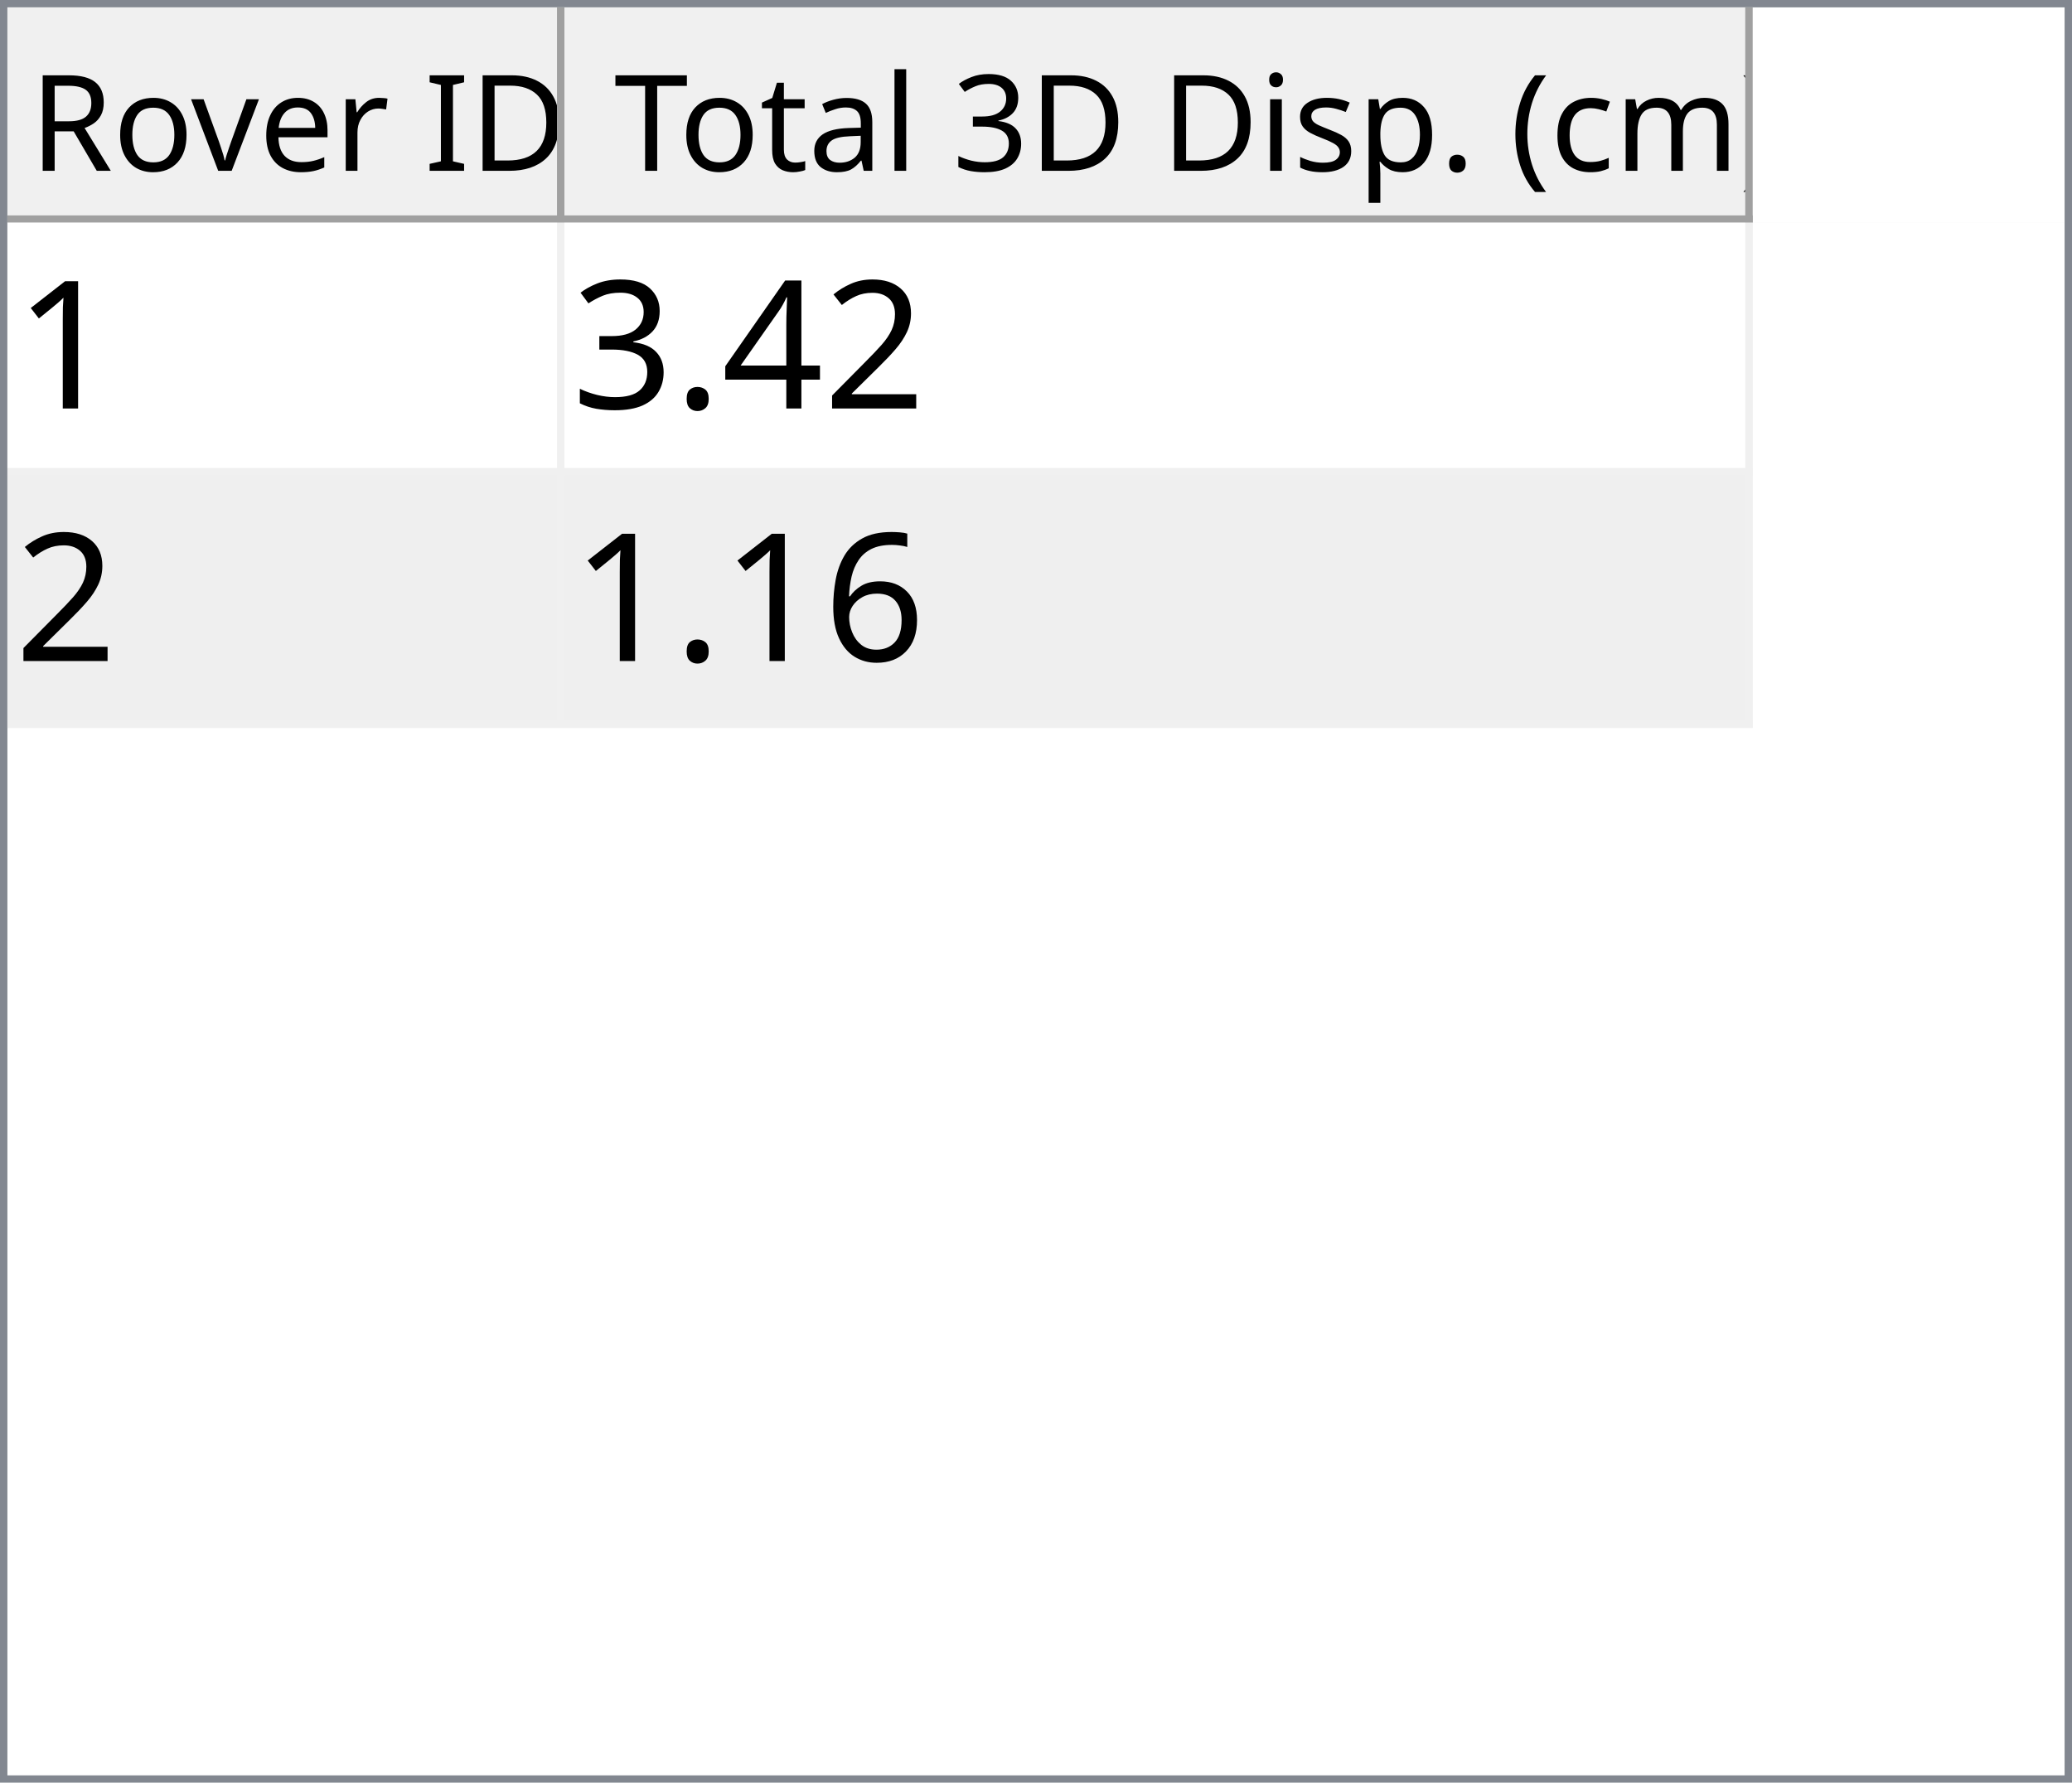
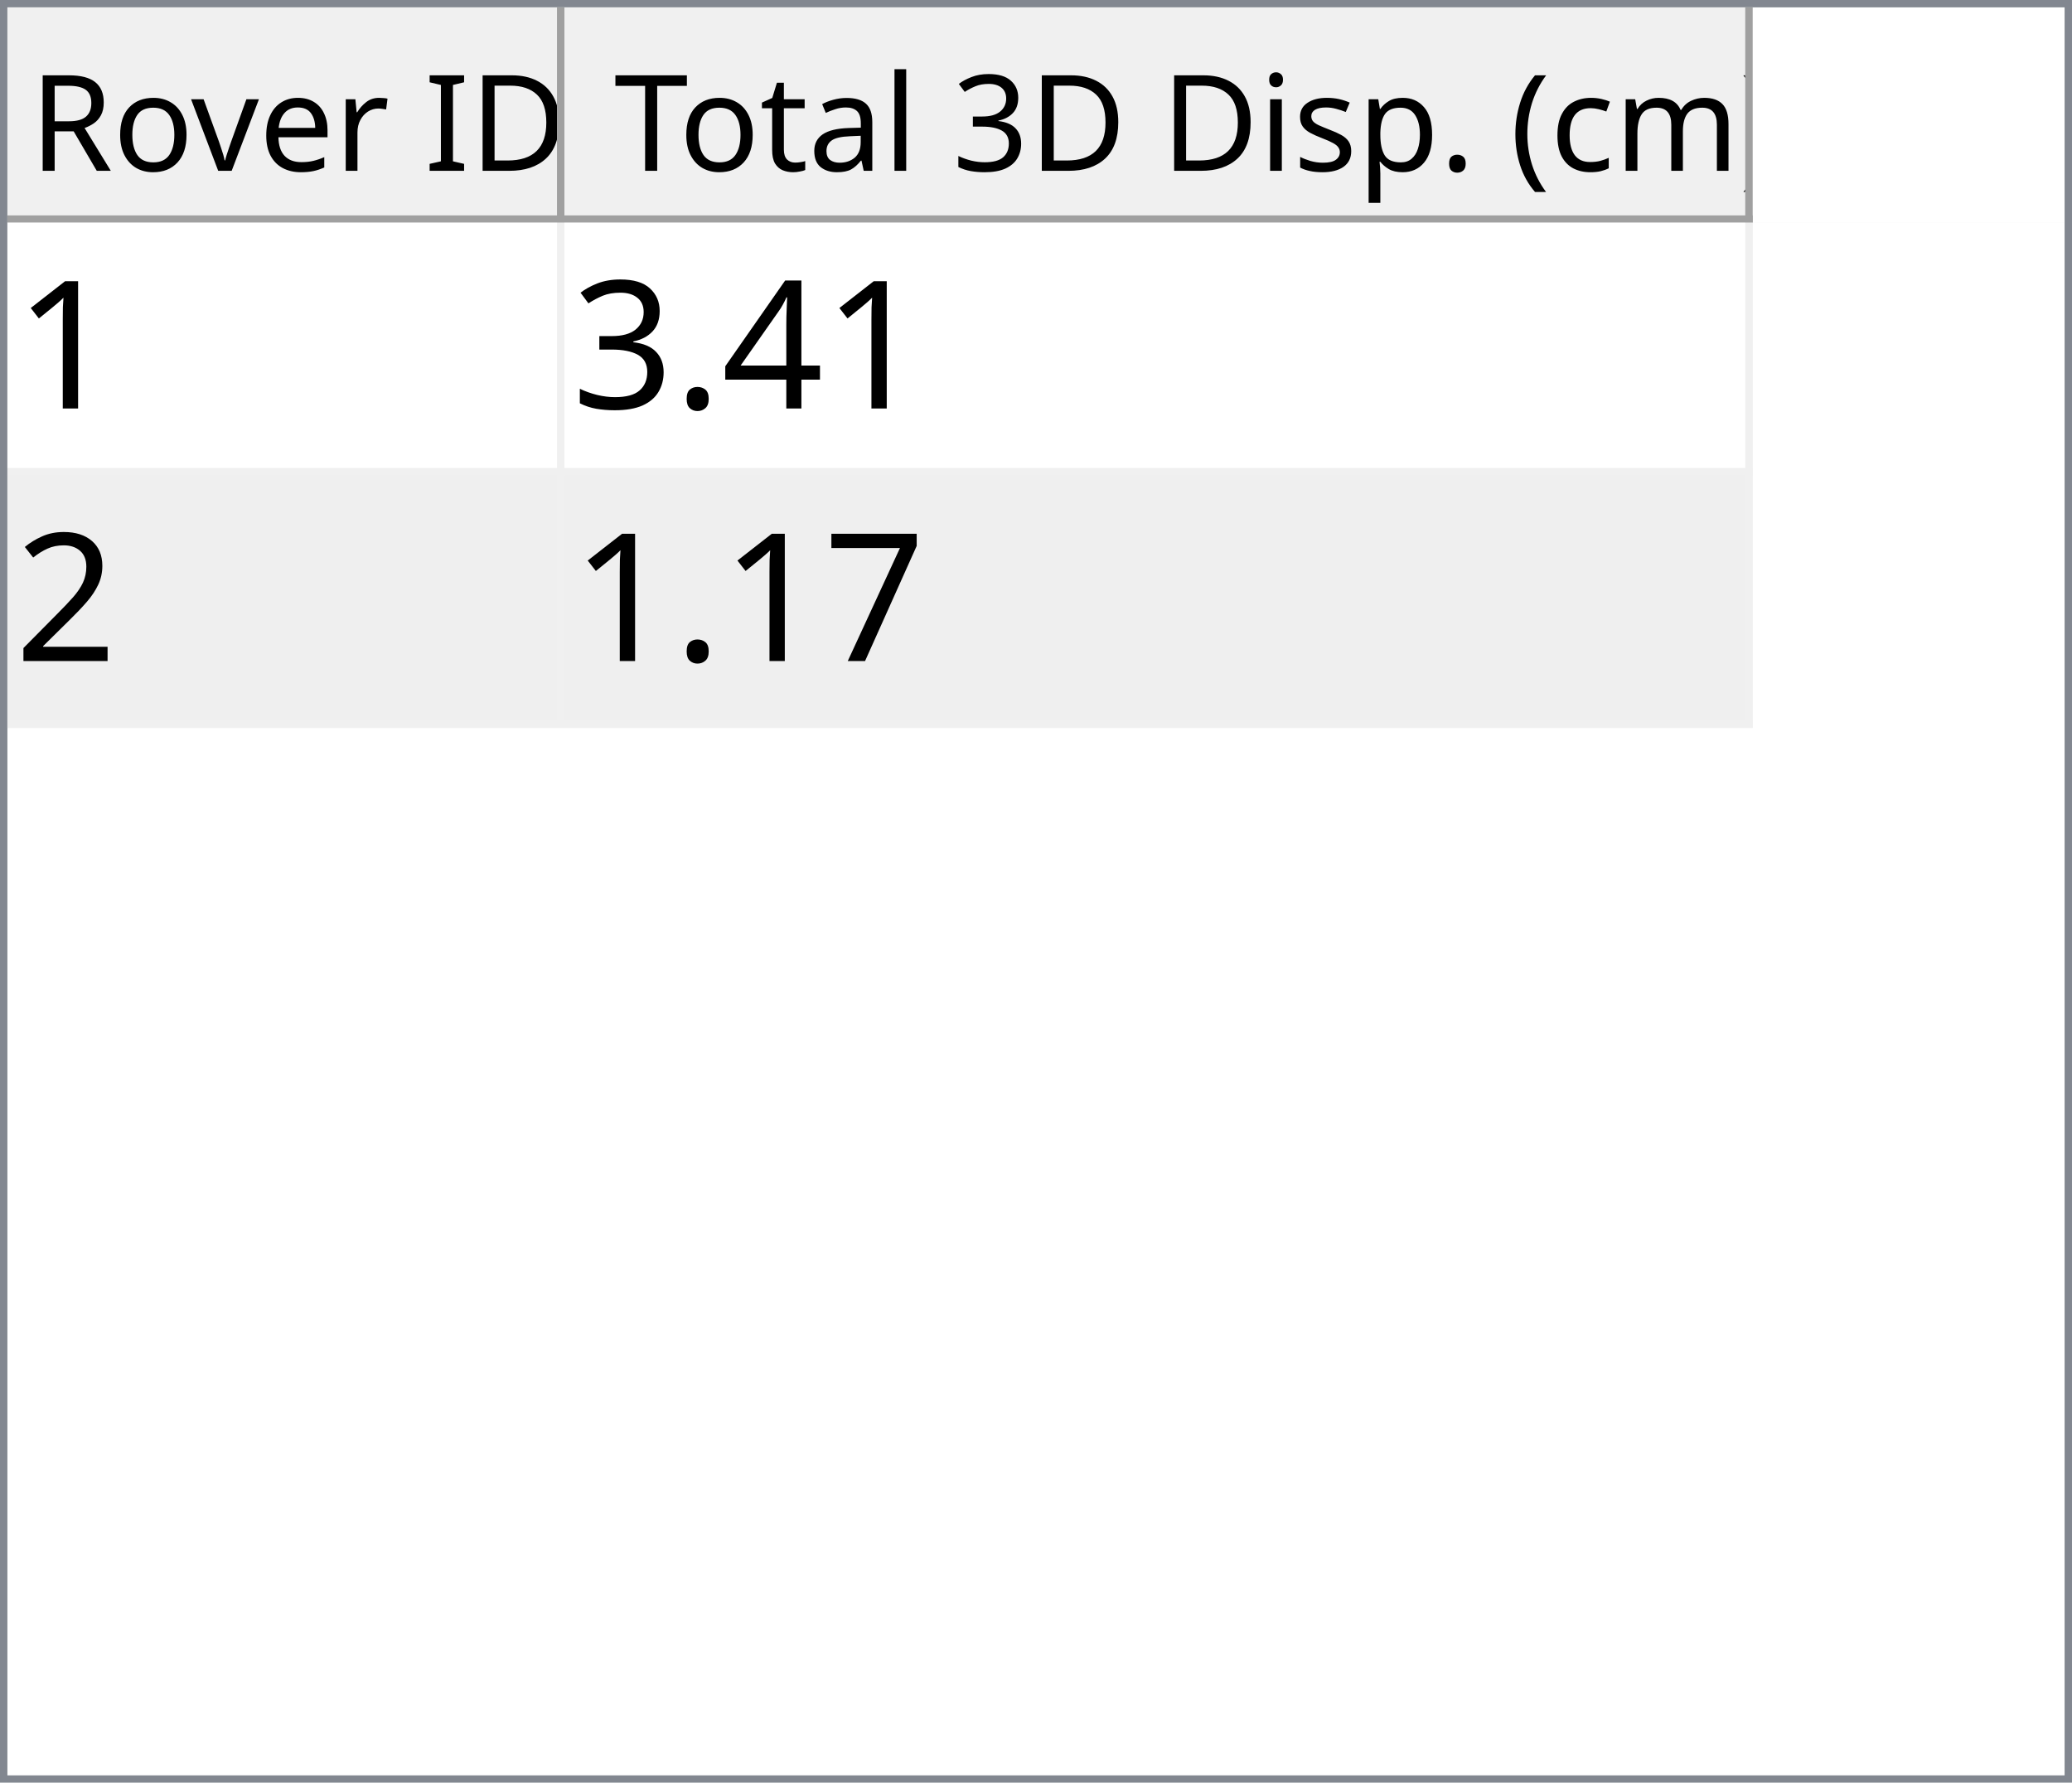
<svg xmlns="http://www.w3.org/2000/svg" style="fill-opacity:1; color-rendering:auto; color-interpolation:auto; text-rendering:auto; stroke:black; stroke-linecap:square; stroke-miterlimit:10; shape-rendering:auto; stroke-opacity:1; fill:black; stroke-dasharray:none; font-weight:normal; stroke-width:1; font-family:'Dialog'; font-style:normal; stroke-linejoin:miter; font-size:12px; stroke-dashoffset:0; image-rendering:auto;" width="279" height="240">
  <defs id="genericDefs" />
  <g>
    <defs id="defs1">
      <clipPath clipPathUnits="userSpaceOnUse" id="clipPath1">
        <path d="M0 0 L279 0 L279 240 L0 240 L0 0 Z" />
      </clipPath>
      <clipPath clipPathUnits="userSpaceOnUse" id="clipPath2">
        <path d="M0 0 L0 240 L279 240 L279 0 Z" />
      </clipPath>
      <clipPath clipPathUnits="userSpaceOnUse" id="clipPath3">
        <path d="M0 0 L0 29 L277 29 L277 0 Z" />
      </clipPath>
      <clipPath clipPathUnits="userSpaceOnUse" id="clipPath4">
        <path d="M0 0 L0 29 L75 29 L75 0 Z" />
      </clipPath>
      <clipPath clipPathUnits="userSpaceOnUse" id="clipPath5">
        <path d="M1 1 L1 28 L74 28 L74 1 Z" />
      </clipPath>
      <clipPath clipPathUnits="userSpaceOnUse" id="clipPath6">
        <path d="M0 0 L0 27 L73 27 L73 0 Z" />
      </clipPath>
      <clipPath clipPathUnits="userSpaceOnUse" id="clipPath7">
        <path d="M-0.5 -0.5 L-0.5 28.5 L74.5 28.5 L74.5 -0.5 Z" />
      </clipPath>
      <clipPath clipPathUnits="userSpaceOnUse" id="clipPath8">
        <path d="M0 0 L0 29 L160 29 L160 0 Z" />
      </clipPath>
      <clipPath clipPathUnits="userSpaceOnUse" id="clipPath9">
        <path d="M1 1 L1 28 L159 28 L159 1 Z" />
      </clipPath>
      <clipPath clipPathUnits="userSpaceOnUse" id="clipPath10">
        <path d="M0 0 L0 27 L158 27 L158 0 Z" />
      </clipPath>
      <clipPath clipPathUnits="userSpaceOnUse" id="clipPath11">
        <path d="M-0.5 -0.5 L-0.5 28.5 L159.5 28.5 L159.5 -0.5 Z" />
      </clipPath>
      <clipPath clipPathUnits="userSpaceOnUse" id="clipPath12">
        <path d="M0 0 L0 209 L277 209 L277 0 Z" />
      </clipPath>
      <clipPath clipPathUnits="userSpaceOnUse" id="clipPath13">
        <path d="M0 0 L0 68 L235 68 L235 0 Z" />
      </clipPath>
      <clipPath clipPathUnits="userSpaceOnUse" id="clipPath14">
        <path d="M-0.5 -0.5 L-0.5 67.5 L234.5 67.5 L234.5 -0.5 Z" />
      </clipPath>
      <clipPath clipPathUnits="userSpaceOnUse" id="clipPath15">
        <path d="M0 0 L0 33 L74 33 L74 0 Z" />
      </clipPath>
      <clipPath clipPathUnits="userSpaceOnUse" id="clipPath16">
        <path d="M0 0 L0 33 L159 33 L159 0 Z" />
      </clipPath>
      <font horiz-adv-x="64.551" id="font1">
        <font-face ascent="107.91" descent="25.098" units-per-em="100" style="font-style:normal; font-family:Segoe UI; font-weight:normal;" />
        <missing-glyph horiz-adv-x="64.551" d="M8.109 0 L8.109 68.266 L56.453 68.266 L56.453 0 L8.109 0 ZM15.328 7.234 L49.219 7.234 L49.219 61.031 L15.328 61.031 L15.328 7.234 Z" />
        <glyph unicode="D" horiz-adv-x="70.117" d="M9.188 0 L9.188 70.016 L28.516 70.016 Q65.531 70.016 65.531 35.891 Q65.531 19.672 55.25 9.836 Q44.969 0 27.734 0 L9.188 0 ZM17.391 62.594 L17.391 7.422 L27.828 7.422 Q41.609 7.422 49.273 14.797 Q56.938 22.172 56.938 35.688 Q56.938 62.594 28.328 62.594 L17.391 62.594 Z" />
        <glyph unicode="I" horiz-adv-x="26.611" d="M17.391 0 L9.188 0 L9.188 70.016 L17.391 70.016 L17.391 0 Z" />
        <glyph unicode=" " horiz-adv-x="27.393" d="" />
        <glyph unicode="r" horiz-adv-x="34.766" d="M34.188 41.891 Q32.078 43.5 28.125 43.5 Q23 43.5 19.555 38.672 Q16.109 33.844 16.109 25.484 L16.109 0 L8.109 0 L8.109 50 L16.109 50 L16.109 39.703 L16.312 39.703 Q18.016 44.969 21.531 47.922 Q25.047 50.875 29.391 50.875 Q32.516 50.875 34.188 50.203 L34.188 41.891 Z" />
        <glyph unicode="e" horiz-adv-x="52.295" d="M48.297 23 L12.984 23 Q13.188 14.656 17.484 10.109 Q21.781 5.562 29.297 5.562 Q37.75 5.562 44.828 11.141 L44.828 3.609 Q38.234 -1.172 27.391 -1.172 Q16.797 -1.172 10.742 5.641 Q4.688 12.453 4.688 24.812 Q4.688 36.469 11.305 43.82 Q17.922 51.172 27.734 51.172 Q37.547 51.172 42.922 44.828 Q48.297 38.484 48.297 27.203 L48.297 23 ZM40.094 29.781 Q40.047 36.719 36.75 40.578 Q33.453 44.438 27.594 44.438 Q21.922 44.438 17.969 40.383 Q14.016 36.328 13.094 29.781 L40.094 29.781 Z" />
        <glyph unicode="v" horiz-adv-x="47.9" d="M47.406 50 L27.484 0 L19.625 0 L0.688 50 L9.469 50 L22.172 13.672 Q23.578 9.672 23.922 6.688 L24.125 6.688 Q24.609 10.453 25.688 13.484 L38.969 50 L47.406 50 Z" />
        <glyph unicode="o" horiz-adv-x="58.594" d="M29 -1.172 Q17.922 -1.172 11.305 5.836 Q4.688 12.844 4.688 24.422 Q4.688 37.016 11.57 44.094 Q18.453 51.172 30.172 51.172 Q41.359 51.172 47.633 44.289 Q53.906 37.406 53.906 25.203 Q53.906 13.234 47.141 6.031 Q40.375 -1.172 29 -1.172 ZM29.594 44.438 Q21.875 44.438 17.383 39.188 Q12.891 33.938 12.891 24.703 Q12.891 15.828 17.43 10.695 Q21.969 5.562 29.594 5.562 Q37.359 5.562 41.531 10.594 Q45.703 15.625 45.703 24.906 Q45.703 34.281 41.531 39.359 Q37.359 44.438 29.594 44.438 Z" />
        <glyph unicode="R" horiz-adv-x="59.814" d="M59.375 0 L49.609 0 L37.891 19.625 Q36.281 22.359 34.766 24.289 Q33.25 26.219 31.664 27.438 Q30.078 28.656 28.25 29.219 Q26.422 29.781 24.125 29.781 L17.391 29.781 L17.391 0 L9.188 0 L9.188 70.016 L30.078 70.016 Q34.672 70.016 38.555 68.867 Q42.438 67.719 45.289 65.375 Q48.141 63.031 49.758 59.547 Q51.375 56.062 51.375 51.375 Q51.375 47.703 50.273 44.656 Q49.172 41.609 47.148 39.211 Q45.125 36.812 42.266 35.133 Q39.406 33.453 35.844 32.516 L35.844 32.328 Q37.594 31.547 38.891 30.547 Q40.188 29.547 41.359 28.18 Q42.531 26.812 43.68 25.078 Q44.828 23.344 46.234 21.047 L59.375 0 ZM17.391 62.594 L17.391 37.203 L28.516 37.203 Q31.594 37.203 34.203 38.133 Q36.812 39.062 38.719 40.797 Q40.625 42.531 41.703 45.047 Q42.781 47.562 42.781 50.688 Q42.781 56.297 39.141 59.445 Q35.5 62.594 28.609 62.594 L17.391 62.594 Z" />
        <glyph unicode=")" horiz-adv-x="30.176" d="M8.297 -15.922 L1.172 -15.922 Q16.406 2.344 16.406 26.812 Q16.406 51.469 1.078 70.016 L8.297 70.016 Q23.531 52.156 23.531 26.703 Q23.531 1.375 8.297 -15.922 Z" />
        <glyph unicode="m" horiz-adv-x="86.133" d="M79.109 0 L71.094 0 L71.094 28.719 Q71.094 37.016 68.531 40.727 Q65.969 44.438 59.906 44.438 Q54.781 44.438 51.195 39.75 Q47.609 35.062 47.609 28.516 L47.609 0 L39.594 0 L39.594 29.688 Q39.594 44.438 28.219 44.438 Q22.953 44.438 19.531 40.016 Q16.109 35.594 16.109 28.516 L16.109 0 L8.109 0 L8.109 50 L16.109 50 L16.109 42.094 L16.312 42.094 Q21.625 51.172 31.844 51.172 Q36.969 51.172 40.773 48.312 Q44.578 45.453 46 40.828 Q51.562 51.172 62.594 51.172 Q79.109 51.172 79.109 30.812 L79.109 0 Z" />
        <glyph unicode="c" horiz-adv-x="46.191" d="M42.188 2.297 Q36.422 -1.172 28.516 -1.172 Q17.828 -1.172 11.258 5.789 Q4.688 12.75 4.688 23.828 Q4.688 36.188 11.766 43.68 Q18.844 51.172 30.672 51.172 Q37.25 51.172 42.281 48.734 L42.281 40.531 Q36.719 44.438 30.375 44.438 Q22.703 44.438 17.797 38.945 Q12.891 33.453 12.891 24.516 Q12.891 15.719 17.508 10.641 Q22.125 5.562 29.891 5.562 Q36.422 5.562 42.188 9.906 L42.188 2.297 Z" />
        <glyph unicode="(" horiz-adv-x="30.176" d="M29.109 -15.922 L21.969 -15.922 Q6.844 1.375 6.844 26.703 Q6.844 52.156 21.969 70.016 L29.203 70.016 Q13.875 51.469 13.875 26.812 Q13.875 2.344 29.109 -15.922 Z" />
        <glyph unicode="." horiz-adv-x="21.68" d="M10.891 -1.078 Q8.641 -1.078 7.055 0.539 Q5.469 2.156 5.469 4.391 Q5.469 6.641 7.055 8.273 Q8.641 9.906 10.891 9.906 Q13.188 9.906 14.797 8.273 Q16.406 6.641 16.406 4.391 Q16.406 2.156 14.797 0.539 Q13.188 -1.078 10.891 -1.078 Z" />
        <glyph unicode="p" horiz-adv-x="58.789" d="M16.312 7.234 L16.109 7.234 L16.109 -23 L8.109 -23 L8.109 50 L16.109 50 L16.109 41.219 L16.312 41.219 Q22.219 51.172 33.594 51.172 Q43.266 51.172 48.688 44.461 Q54.109 37.75 54.109 26.469 Q54.109 13.922 48 6.375 Q41.891 -1.172 31.297 -1.172 Q21.578 -1.172 16.312 7.234 ZM16.109 27.391 L16.109 20.406 Q16.109 14.203 20.141 9.883 Q24.172 5.562 30.375 5.562 Q37.641 5.562 41.773 11.133 Q45.906 16.703 45.906 26.609 Q45.906 34.969 42.047 39.703 Q38.188 44.438 31.594 44.438 Q24.609 44.438 20.359 39.578 Q16.109 34.719 16.109 27.391 Z" />
        <glyph unicode="s" horiz-adv-x="42.432" d="M5.078 1.812 L5.078 10.406 Q11.625 5.562 19.484 5.562 Q30.031 5.562 30.031 12.594 Q30.031 14.594 29.125 15.992 Q28.219 17.391 26.68 18.461 Q25.141 19.531 23.07 20.383 Q21 21.234 18.609 22.172 Q15.281 23.484 12.766 24.828 Q10.25 26.172 8.57 27.859 Q6.891 29.547 6.031 31.695 Q5.172 33.844 5.172 36.719 Q5.172 40.234 6.789 42.945 Q8.406 45.656 11.086 47.484 Q13.766 49.312 17.211 50.242 Q20.656 51.172 24.312 51.172 Q30.812 51.172 35.938 48.922 L35.938 40.828 Q30.422 44.438 23.25 44.438 Q21 44.438 19.195 43.922 Q17.391 43.406 16.094 42.477 Q14.797 41.547 14.086 40.258 Q13.375 38.969 13.375 37.406 Q13.375 35.453 14.086 34.133 Q14.797 32.812 16.164 31.789 Q17.531 30.766 19.484 29.938 Q21.438 29.109 23.922 28.125 Q27.25 26.859 29.883 25.516 Q32.516 24.172 34.375 22.484 Q36.234 20.797 37.234 18.602 Q38.234 16.406 38.234 13.375 Q38.234 9.672 36.602 6.938 Q34.969 4.203 32.234 2.398 Q29.5 0.594 25.93 -0.289 Q22.359 -1.172 18.453 -1.172 Q10.75 -1.172 5.078 1.812 Z" />
        <glyph unicode="i" horiz-adv-x="24.219" d="M12.203 62.703 Q10.062 62.703 8.547 64.164 Q7.031 65.625 7.031 67.875 Q7.031 70.125 8.547 71.609 Q10.062 73.094 12.203 73.094 Q14.406 73.094 15.945 71.609 Q17.484 70.125 17.484 67.875 Q17.484 65.719 15.945 64.211 Q14.406 62.703 12.203 62.703 ZM16.109 0 L8.109 0 L8.109 50 L16.109 50 L16.109 0 Z" />
        <glyph unicode="3" horiz-adv-x="53.906" d="M46.531 19.828 Q46.531 15.094 44.75 11.211 Q42.969 7.328 39.719 4.57 Q36.469 1.812 31.93 0.297 Q27.391 -1.219 21.922 -1.219 Q11.922 -1.219 6 2.594 L6 11.188 Q13.094 5.609 22.219 5.609 Q25.875 5.609 28.828 6.539 Q31.781 7.469 33.906 9.227 Q36.031 10.984 37.18 13.477 Q38.328 15.969 38.328 19.094 Q38.328 32.812 18.797 32.812 L12.984 32.812 L12.984 39.594 L18.5 39.594 Q35.797 39.594 35.797 52.484 Q35.797 64.406 22.609 64.406 Q15.188 64.406 8.688 59.422 L8.688 67.188 Q15.375 71.188 24.609 71.188 Q29 71.188 32.57 69.969 Q36.141 68.75 38.68 66.555 Q41.219 64.359 42.609 61.281 Q44 58.203 44 54.5 Q44 40.672 30.031 36.719 L30.031 36.531 Q33.594 36.141 36.625 34.797 Q39.656 33.453 41.852 31.305 Q44.047 29.156 45.289 26.25 Q46.531 23.344 46.531 19.828 Z" />
        <glyph unicode="l" horiz-adv-x="24.219" d="M16.109 0 L8.109 0 L8.109 74.031 L16.109 74.031 L16.109 0 Z" />
        <glyph unicode="a" horiz-adv-x="50.879" d="M43.891 0 L35.891 0 L35.891 7.812 L35.688 7.812 Q30.469 -1.172 20.312 -1.172 Q12.844 -1.172 8.617 2.781 Q4.391 6.734 4.391 13.281 Q4.391 27.297 20.906 29.594 L35.891 31.688 Q35.891 44.438 25.594 44.438 Q16.547 44.438 9.281 38.281 L9.281 46.484 Q16.656 51.172 26.266 51.172 Q43.891 51.172 43.891 32.516 L43.891 0 ZM35.891 25.297 L23.828 23.641 Q18.266 22.859 15.43 20.875 Q12.594 18.891 12.594 13.875 Q12.594 10.203 15.211 7.883 Q17.828 5.562 22.172 5.562 Q28.125 5.562 32.008 9.742 Q35.891 13.922 35.891 20.312 L35.891 25.297 Z" />
        <glyph unicode="t" horiz-adv-x="33.887" d="M31.297 0.484 Q28.469 -1.078 23.828 -1.078 Q10.688 -1.078 10.688 13.578 L10.688 43.172 L2.094 43.172 L2.094 50 L10.688 50 L10.688 62.203 L18.703 64.797 L18.703 50 L31.297 50 L31.297 43.172 L18.703 43.172 L18.703 14.984 Q18.703 9.969 20.414 7.82 Q22.125 5.672 26.078 5.672 Q29.109 5.672 31.297 7.328 L31.297 0.484 Z" />
        <glyph unicode="T" horiz-adv-x="52.393" d="M50.594 62.594 L30.375 62.594 L30.375 0 L22.172 0 L22.172 62.594 L2 62.594 L2 70.016 L50.594 70.016 L50.594 62.594 Z" />
      </font>
      <font horiz-adv-x="75.0" id="font2">
        <font-face ascent="100.537" descent="21.973" units-per-em="100" style="font-style:normal; font-family:sans-serif; font-weight:normal;" />
        <missing-glyph horiz-adv-x="75.0" d="M12.5 0 L12.5 62.5 L62.5 62.5 L62.5 0 L12.5 0 ZM14.062 1.562 L60.938 1.562 L60.938 60.938 L14.062 60.938 L14.062 1.562 Z" />
        <glyph unicode="1" horiz-adv-x="55.615" d="M37.25 0 L28.469 0 L28.469 56 Q25.297 52.984 20.141 49.953 Q14.984 46.922 10.891 45.406 L10.891 53.906 Q18.266 57.375 23.781 62.305 Q29.297 67.234 31.594 71.875 L37.25 71.875 L37.25 0 Z" />
-         <glyph unicode="2" horiz-adv-x="55.615" d="M50.344 8.453 L50.344 0 L3.031 0 Q2.938 3.172 4.047 6.109 Q5.859 10.938 9.836 15.625 Q13.812 20.312 21.344 26.469 Q33.016 36.031 37.117 41.625 Q41.219 47.219 41.219 52.203 Q41.219 57.422 37.477 61.008 Q33.734 64.594 27.734 64.594 Q21.391 64.594 17.578 60.789 Q13.766 56.984 13.719 50.25 L4.688 51.172 Q5.609 61.281 11.664 66.578 Q17.719 71.875 27.938 71.875 Q38.234 71.875 44.242 66.164 Q50.25 60.453 50.25 52 Q50.25 47.703 48.492 43.555 Q46.734 39.406 42.656 34.812 Q38.578 30.219 29.109 22.219 Q21.188 15.578 18.945 13.211 Q16.703 10.844 15.234 8.453 L50.344 8.453 Z" />
        <glyph unicode="4" horiz-adv-x="55.615" d="M32.328 0 L32.328 17.141 L1.266 17.141 L1.266 25.203 L33.938 71.578 L41.109 71.578 L41.109 25.203 L50.781 25.203 L50.781 17.141 L41.109 17.141 L41.109 0 L32.328 0 ZM32.328 25.203 L32.328 57.469 L9.906 25.203 L32.328 25.203 Z" />
        <glyph unicode="." horiz-adv-x="27.783" d="M9.078 0 L9.078 10.016 L19.094 10.016 L19.094 0 L9.078 0 Z" />
        <glyph unicode="3" horiz-adv-x="55.615" d="M4.203 18.891 L12.984 20.062 Q14.5 12.594 18.141 9.297 Q21.781 6 27 6 Q33.203 6 37.477 10.297 Q41.75 14.594 41.75 20.953 Q41.75 27 37.797 30.93 Q33.844 34.859 27.734 34.859 Q25.25 34.859 21.531 33.891 L22.516 41.609 Q23.391 41.5 23.922 41.5 Q29.547 41.5 34.039 44.43 Q38.531 47.359 38.531 53.469 Q38.531 58.297 35.258 61.477 Q31.984 64.656 26.812 64.656 Q21.688 64.656 18.266 61.43 Q14.844 58.203 13.875 51.766 L5.078 53.328 Q6.688 62.156 12.398 67.016 Q18.109 71.875 26.609 71.875 Q32.469 71.875 37.398 69.359 Q42.328 66.844 44.945 62.5 Q47.562 58.156 47.562 53.266 Q47.562 48.641 45.07 44.828 Q42.578 41.016 37.703 38.766 Q44.047 37.312 47.562 32.695 Q51.078 28.078 51.078 21.141 Q51.078 11.766 44.242 5.25 Q37.406 -1.266 26.953 -1.266 Q17.531 -1.266 11.305 4.352 Q5.078 9.969 4.203 18.891 Z" />
-         <glyph unicode="6" horiz-adv-x="55.615" d="M49.75 54.047 L41.016 53.375 Q39.844 58.547 37.703 60.891 Q34.125 64.656 28.906 64.656 Q24.703 64.656 21.531 62.312 Q17.391 59.281 14.992 53.469 Q12.594 47.656 12.5 36.922 Q15.672 41.75 20.266 44.094 Q24.859 46.438 29.891 46.438 Q38.672 46.438 44.852 39.969 Q51.031 33.5 51.031 23.25 Q51.031 16.5 48.125 10.719 Q45.219 4.938 40.141 1.859 Q35.062 -1.219 28.609 -1.219 Q17.625 -1.219 10.695 6.859 Q3.766 14.938 3.766 33.5 Q3.766 54.25 11.422 63.672 Q18.109 71.875 29.438 71.875 Q37.891 71.875 43.289 67.141 Q48.688 62.406 49.75 54.047 ZM13.875 23.188 Q13.875 18.656 15.797 14.508 Q17.719 10.359 21.188 8.18 Q24.656 6 28.469 6 Q34.031 6 38.039 10.492 Q42.047 14.984 42.047 22.703 Q42.047 30.125 38.086 34.398 Q34.125 38.672 28.125 38.672 Q22.172 38.672 18.023 34.398 Q13.875 30.125 13.875 23.188 Z" />
+         <glyph unicode="2" horiz-adv-x="55.615" d="M50.344 8.453 L50.344 0 L3.031 0 Q2.938 3.172 4.047 6.109 Q5.859 10.938 9.836 15.625 Q13.812 20.312 21.344 26.469 Q33.016 36.031 37.117 41.625 Q41.219 47.219 41.219 52.203 Q41.219 57.422 37.477 61.008 Q33.734 64.594 27.734 64.594 Q21.391 64.594 17.578 60.789 Q13.766 56.984 13.719 50.25 L4.688 51.172 Q5.609 61.281 11.664 66.578 Q17.719 71.875 27.938 71.875 Q38.234 71.875 44.242 66.164 Q50.25 60.453 50.25 52 Q50.25 47.703 48.492 43.555 Q46.734 39.406 42.656 34.812 Q38.578 30.219 29.109 22.219 Q21.188 15.578 18.945 13.211 Q16.703 10.844 15.234 8.453 L50.344 8.453 Z" />
+         <glyph unicode="7" horiz-adv-x="55.615" d="M4.734 62.203 L4.734 70.656 L51.078 70.656 L51.078 63.812 Q44.234 56.547 37.523 44.484 Q30.812 32.422 27.156 19.672 Q24.516 10.688 23.781 0 L14.75 0 Q14.891 8.453 18.062 20.414 Q21.234 32.375 27.172 43.484 Q33.109 54.594 39.797 62.203 L4.734 62.203 Z" />
      </font>
    </defs>
    <g style="fill:white; stroke:white;">
      <rect x="0" y="0" width="279" style="clip-path:url(#clipPath1); stroke:none;" height="240" />
    </g>
    <g style="fill:white; text-rendering:optimizeSpeed; color-rendering:optimizeSpeed; image-rendering:optimizeSpeed; shape-rendering:crispEdges; stroke:white; color-interpolation:sRGB;">
      <rect x="0" width="279" height="240" y="0" style="stroke:none;" />
      <path style="stroke:none;" d="M0 240 L279 240 L279 0 L0 0 Z" />
    </g>
    <g style="fill:rgb(240,240,240); font-size:18px; font-family:'Segoe UI'; stroke:rgb(240,240,240);">
      <rect x="0" y="0" width="279" style="clip-path:url(#clipPath2); stroke:none;" height="240" />
    </g>
    <g style="fill:rgb(130,135,144); font-size:18px; font-family:'Segoe UI'; stroke:rgb(130,135,144);">
      <path d="M0 0 L279 0 L279 240 L0 240 L0 0 ZM1 1 L278 1 L278 239 L1 239 L1 1 Z" style="fill-rule:evenodd; clip-path:url(#clipPath2); stroke:none;" />
    </g>
    <g style="fill:white; font-size:18px; font-family:'Segoe UI'; stroke:white;" transform="translate(1,1)">
      <rect x="0" y="0" width="277" style="clip-path:url(#clipPath3); stroke:none;" height="29" />
    </g>
    <g style="fill:rgb(240,240,240); font-size:18px; font-family:'Segoe UI'; stroke:rgb(240,240,240);" transform="translate(1,1)">
      <rect x="0" y="0" width="75" style="clip-path:url(#clipPath4); stroke:none;" height="29" />
    </g>
    <g style="font-family:'Segoe UI'; font-size:18px;" transform="translate(2,2)">
      <text x="2" xml:space="preserve" y="21" style="clip-path:url(#clipPath6); stroke:none;">Rover ID</text>
    </g>
    <g transform="translate(1.5,1.5)" style="fill:rgb(160,160,160); font-size:18px; font-family:'Segoe UI'; stroke:rgb(160,160,160); stroke-linejoin:bevel;">
      <line x1="74" x2="74" y1="0" style="fill:none; clip-path:url(#clipPath7);" y2="28" />
    </g>
    <g transform="matrix(1,0,0,1,1,1) translate(0.5,0.5)" style="fill:rgb(160,160,160); font-size:18px; font-family:'Segoe UI'; stroke:rgb(160,160,160); stroke-linejoin:bevel;">
      <line x1="0" x2="74" y1="28" style="fill:none; clip-path:url(#clipPath7);" y2="28" />
    </g>
    <g style="fill:rgb(240,240,240); font-size:18px; font-family:'Segoe UI'; stroke:rgb(240,240,240);" transform="translate(76,1)">
      <rect x="0" y="0" width="160" style="clip-path:url(#clipPath8); stroke:none;" height="29" />
    </g>
    <g style="font-family:'Segoe UI'; font-size:18px;" transform="translate(77,2)">
      <text x="1" xml:space="preserve" y="21" style="clip-path:url(#clipPath10); stroke:none;"> Total 3D Disp. (cm)</text>
    </g>
    <g transform="translate(76.5,1.5)" style="fill:rgb(160,160,160); font-size:18px; font-family:'Segoe UI'; stroke:rgb(160,160,160); stroke-linejoin:bevel;">
      <line x1="159" x2="159" y1="0" style="fill:none; clip-path:url(#clipPath11);" y2="28" />
    </g>
    <g transform="matrix(1,0,0,1,76,1) translate(0.5,0.5)" style="fill:rgb(160,160,160); font-size:18px; font-family:'Segoe UI'; stroke:rgb(160,160,160); stroke-linejoin:bevel;">
      <line x1="0" x2="159" y1="28" style="fill:none; clip-path:url(#clipPath11);" y2="28" />
    </g>
    <g style="fill:white; font-size:18px; font-family:'Segoe UI'; stroke:white;" transform="translate(1,30)">
      <rect x="0" y="0" width="277" style="clip-path:url(#clipPath12); stroke:none;" height="209" />
    </g>
    <g style="fill:rgb(240,240,240); font-size:24px; font-family:sans-serif; stroke:rgb(240,240,240);" transform="translate(1,30)">
      <rect x="0" y="0" width="235" style="clip-path:url(#clipPath13); stroke:none;" height="68" />
      <line transform="translate(0.5,0.5)" x1="0" x2="234" y1="33" style="clip-path:url(#clipPath14); fill:none; stroke-linejoin:bevel;" y2="33" />
    </g>
    <g transform="matrix(1,0,0,1,1,30) translate(0.5,0.5)" style="fill:rgb(240,240,240); font-size:24px; font-family:sans-serif; stroke:rgb(240,240,240); stroke-linejoin:bevel;">
      <line x1="0" x2="234" y1="67" style="fill:none; clip-path:url(#clipPath14);" y2="67" />
    </g>
    <g transform="matrix(1,0,0,1,1,30) translate(0.5,0.5)" style="fill:rgb(240,240,240); font-size:24px; font-family:sans-serif; stroke:rgb(240,240,240); stroke-linejoin:bevel;">
      <line x1="74" x2="74" y1="0" style="fill:none; clip-path:url(#clipPath14);" y2="67" />
    </g>
    <g transform="matrix(1,0,0,1,1,30) translate(0.5,0.5)" style="fill:rgb(240,240,240); font-size:24px; font-family:sans-serif; stroke:rgb(240,240,240); stroke-linejoin:bevel;">
      <line x1="234" x2="234" y1="0" style="fill:none; clip-path:url(#clipPath14);" y2="67" />
    </g>
    <g style="fill:white; font-size:24px; font-family:sans-serif; stroke:white;" transform="matrix(1,0,0,1,1,30)">
      <rect x="0" y="0" width="74" style="clip-path:url(#clipPath15); stroke:none;" height="33" />
      <text x="1" y="25" style="fill:black; clip-path:url(#clipPath15); stroke:none;" xml:space="preserve">1</text>
    </g>
    <g style="fill:white; font-size:24px; font-family:sans-serif; stroke:white;" transform="matrix(1,0,0,1,1,30) translate(75,0)">
      <rect x="0" y="0" width="159" style="clip-path:url(#clipPath16); stroke:none;" height="33" />
-       <text x="1" y="25" style="fill:black; clip-path:url(#clipPath16); stroke:none;" xml:space="preserve">3.42</text>
+       <text x="1" y="25" style="fill:black; clip-path:url(#clipPath16); stroke:none;" xml:space="preserve">3.41</text>
    </g>
    <g style="fill:rgb(239,239,239); font-size:24px; font-family:sans-serif; stroke:rgb(239,239,239);" transform="matrix(1,0,0,1,1,30) translate(0,34)">
      <rect x="0" y="0" width="74" style="clip-path:url(#clipPath15); stroke:none;" height="33" />
      <text x="1" y="25" style="fill:black; clip-path:url(#clipPath15); stroke:none;" xml:space="preserve">2</text>
    </g>
    <g style="fill:rgb(239,239,239); font-size:24px; font-family:sans-serif; stroke:rgb(239,239,239);" transform="matrix(1,0,0,1,1,30) translate(75,34)">
      <rect x="0" y="0" width="159" style="clip-path:url(#clipPath16); stroke:none;" height="33" />
-       <text x="1" y="25" style="fill:black; clip-path:url(#clipPath16); stroke:none;" xml:space="preserve">1.16</text>
+       <text x="1" y="25" style="fill:black; clip-path:url(#clipPath16); stroke:none;" xml:space="preserve">1.17</text>
    </g>
  </g>
</svg>
